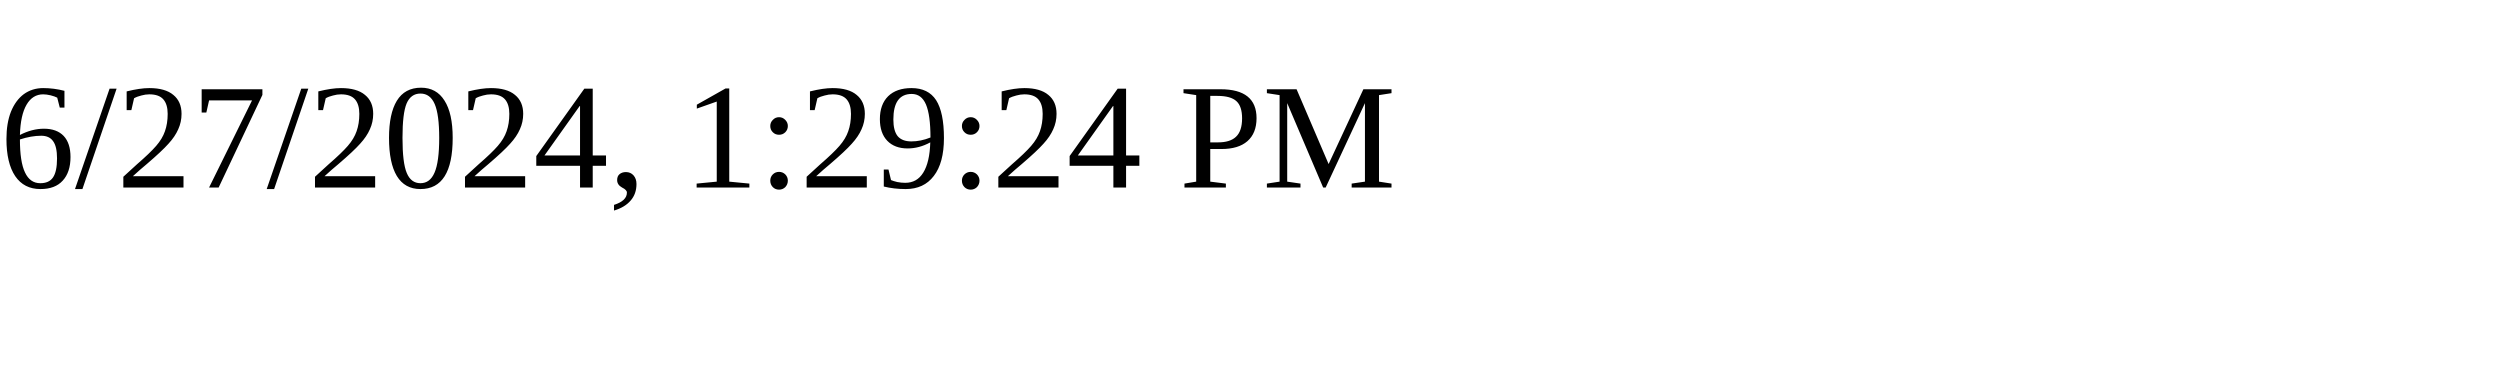
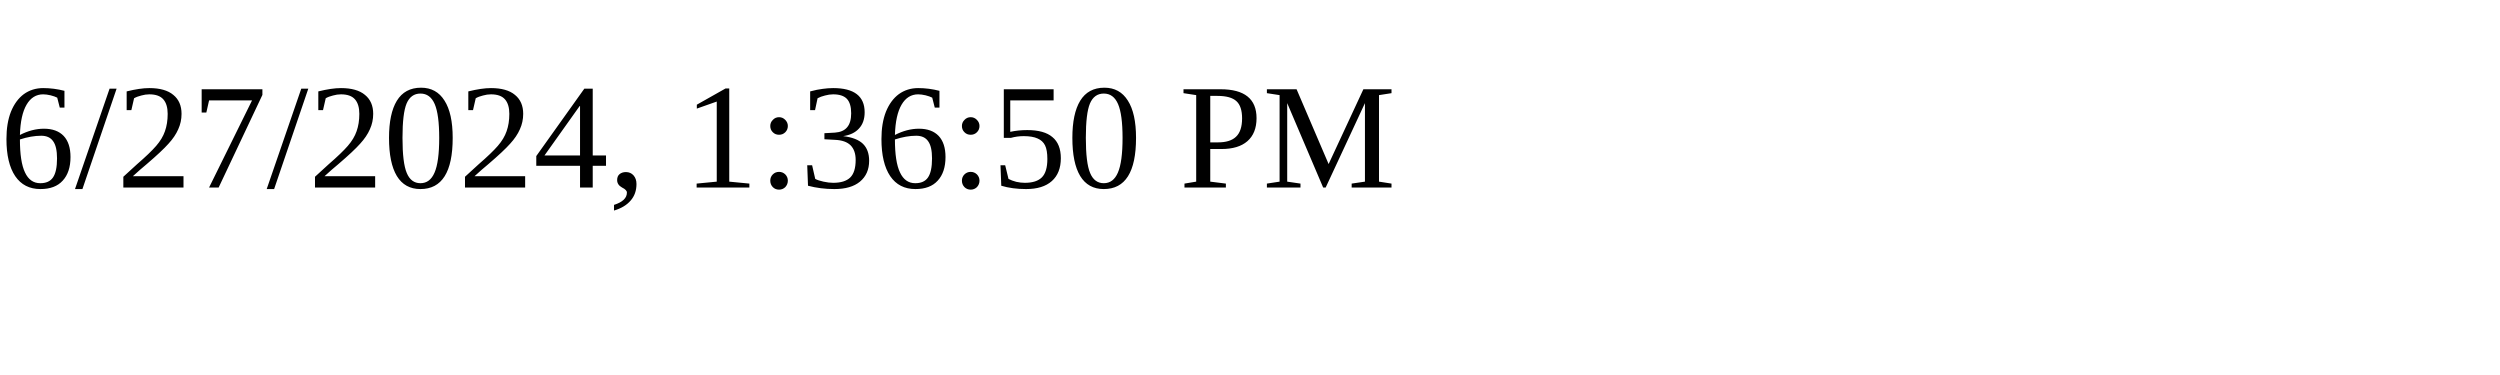
<svg xmlns="http://www.w3.org/2000/svg" height="30" width="200">
-   <text x="0" y="15">6/27/2024, 1:29:24 PM</text>
+   <text x="0" y="15">6/27/2024, 1:36:50 PM</text>
</svg>
